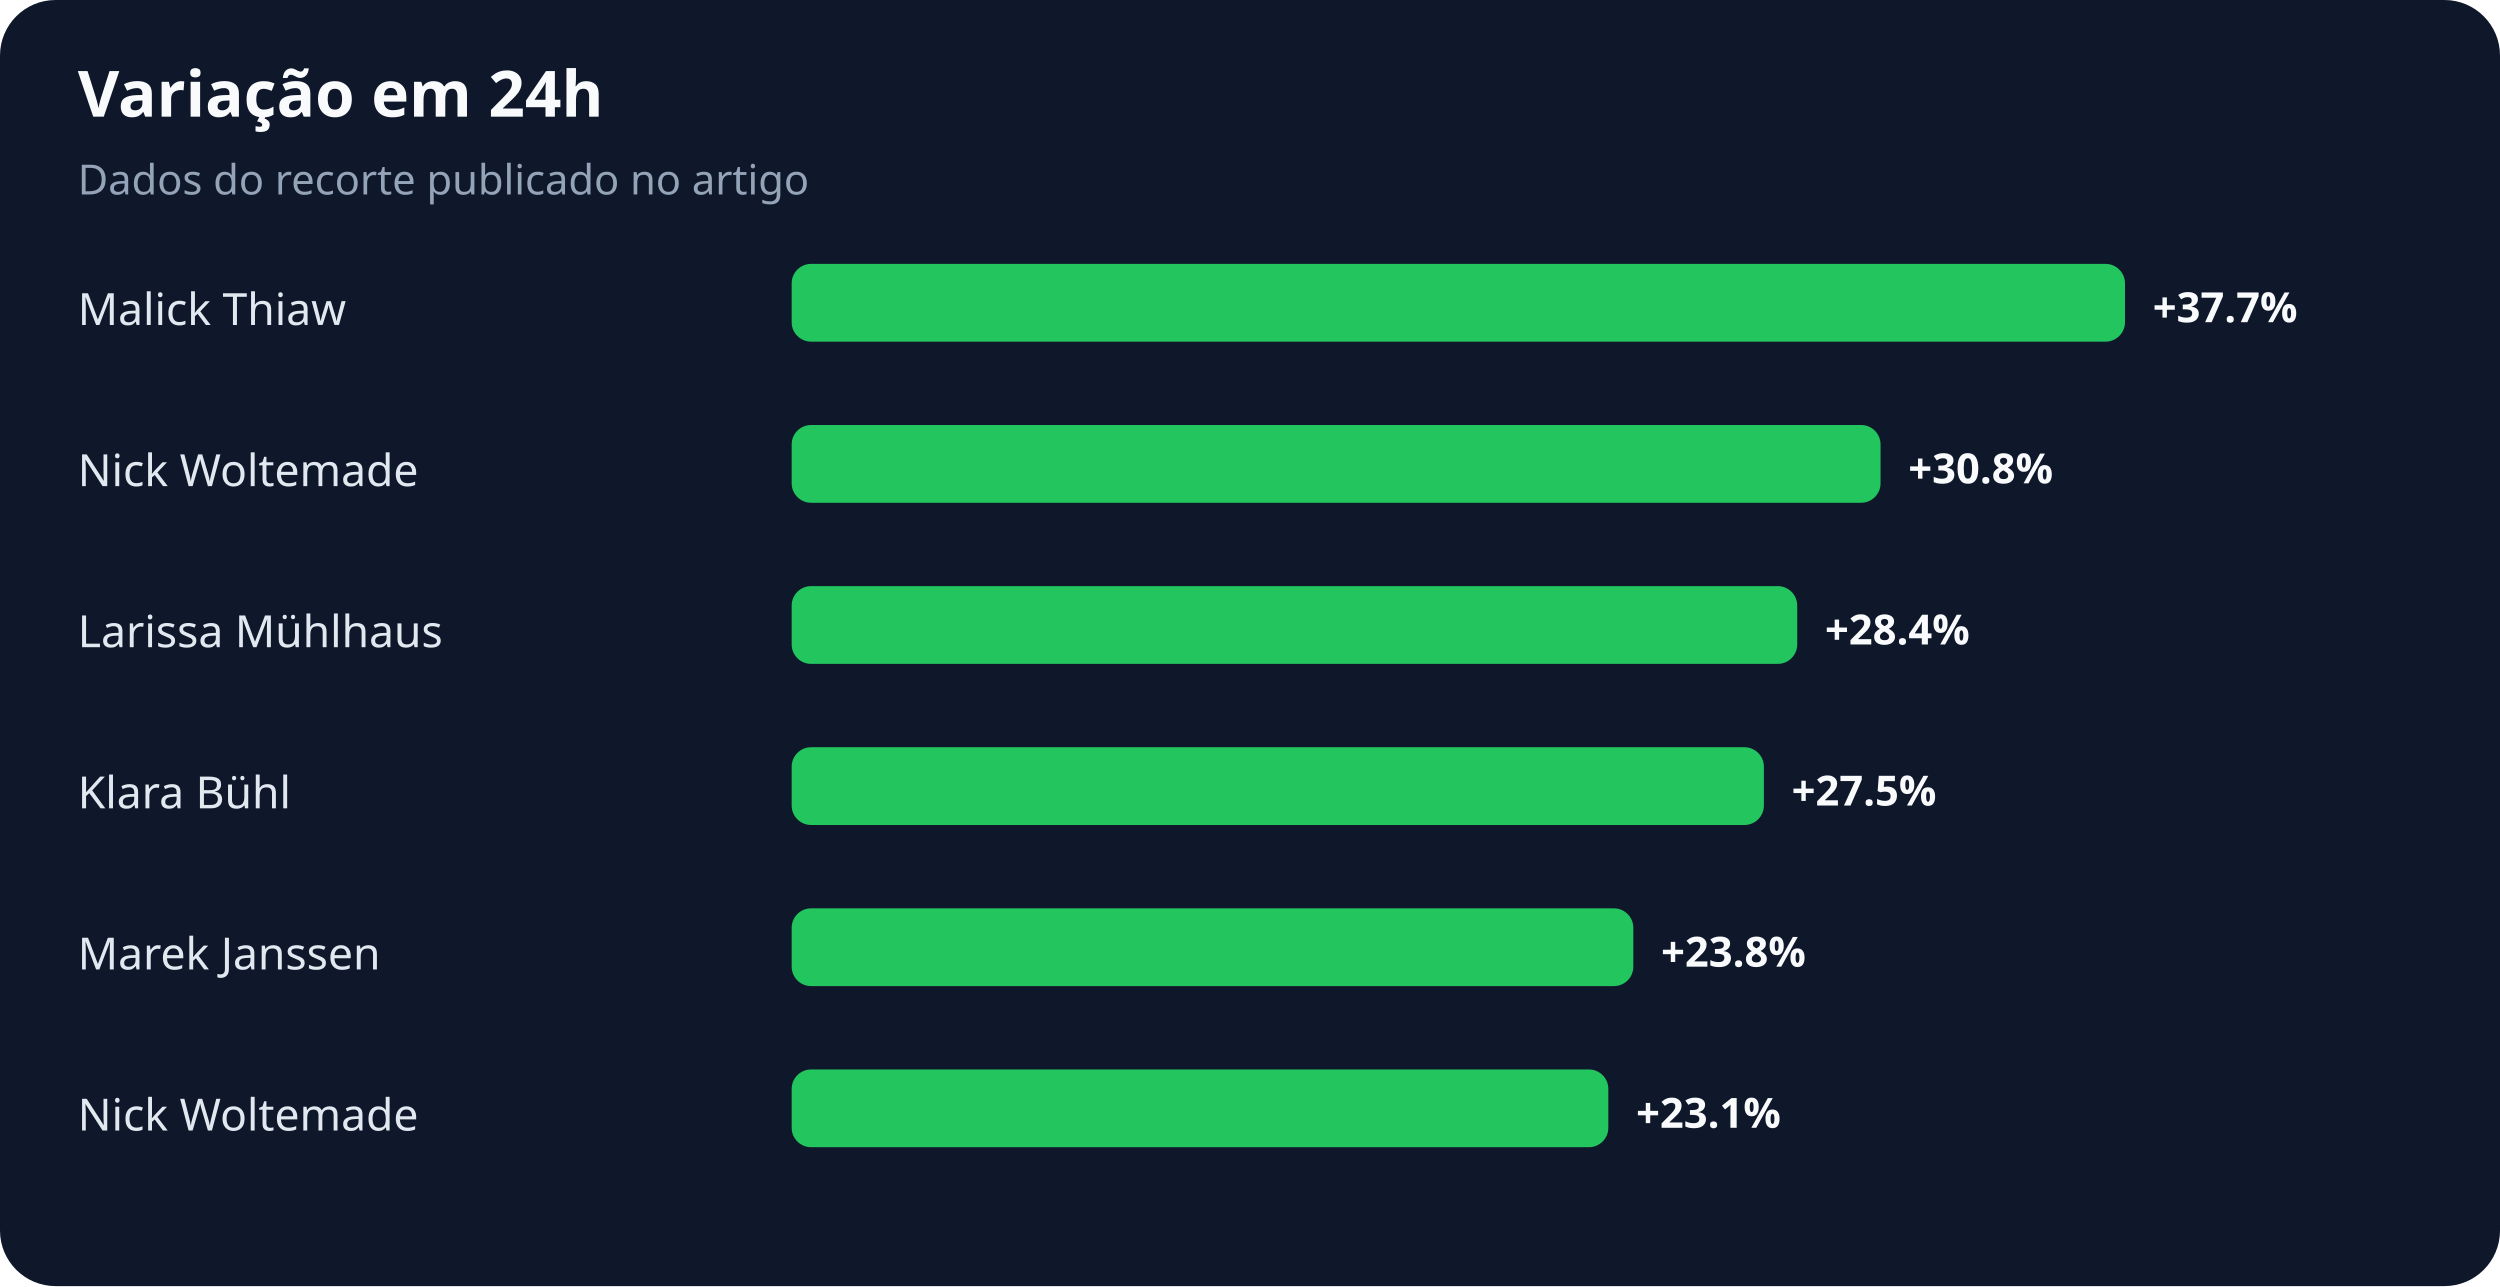
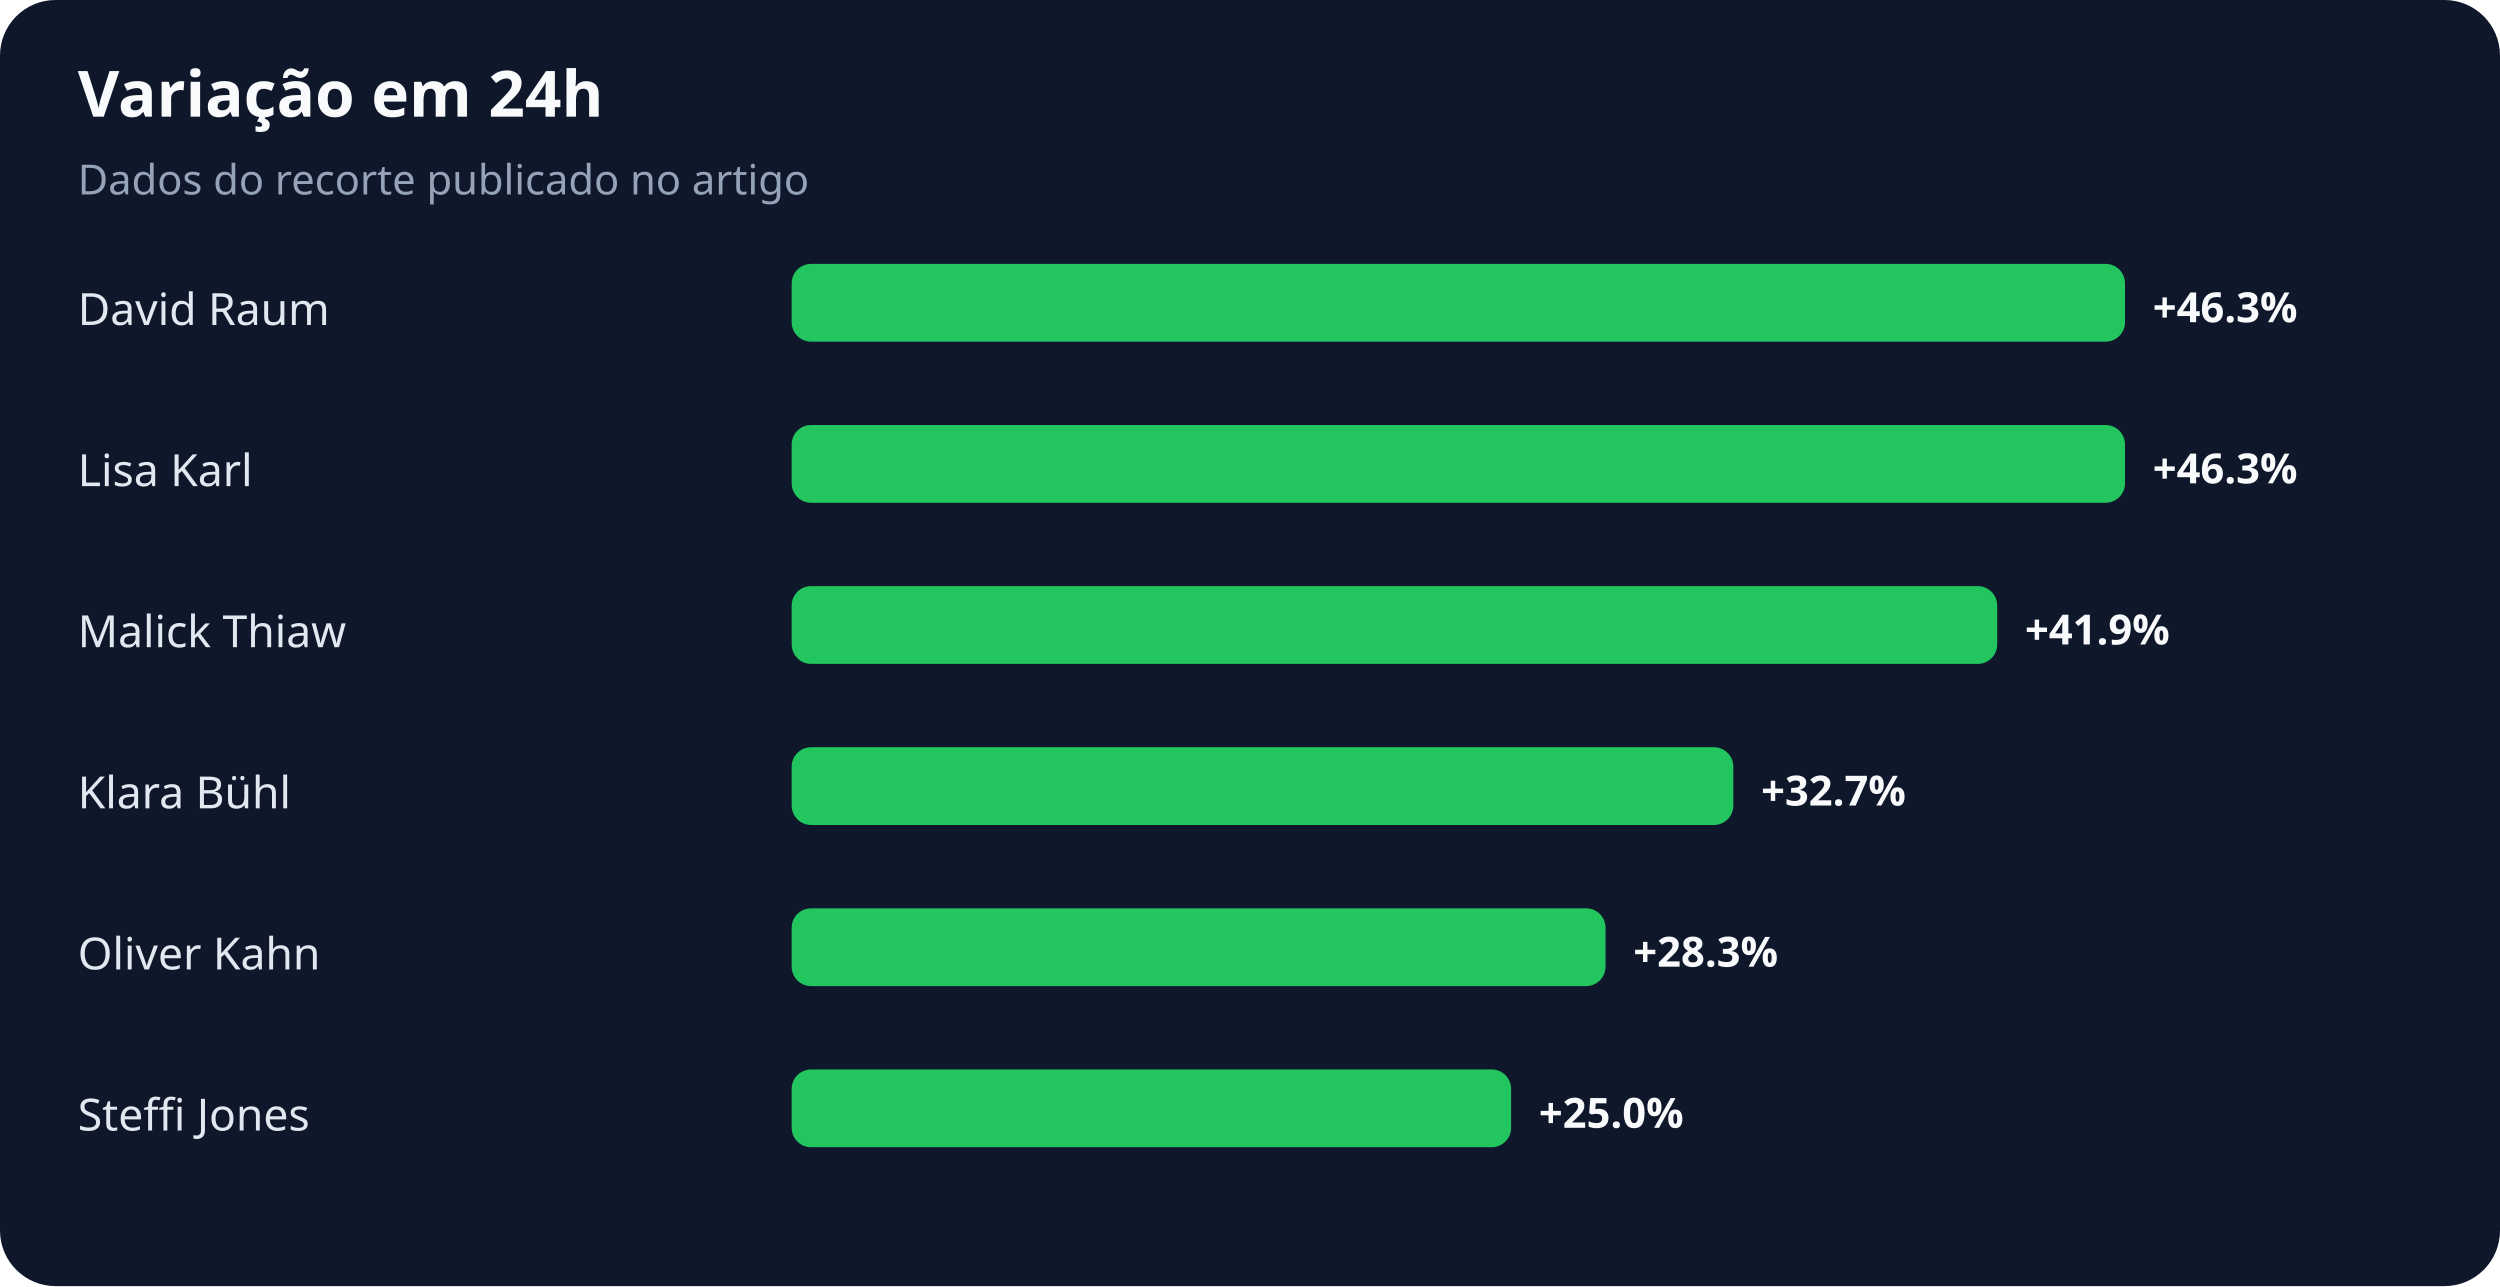
<svg xmlns="http://www.w3.org/2000/svg" width="900" height="463" viewBox="0 0 900 463" role="img" aria-labelledby="title desc">
  <rect width="100%" height="100%" rx="20" fill="#0f172a" />
  <text x="28" y="42" fill="#f8fafc" font-family="system-ui,sans-serif" font-size="23" font-weight="700">Variação em 24h</text>
  <text x="28" y="70" fill="#94a3b8" font-family="system-ui,sans-serif" font-size="15">Dados do recorte publicado no artigo</text>
-   <text x="28" y="117" fill="#e2e8f0" font-family="system-ui,sans-serif" font-size="16">Malick Thiaw</text>
+   <text x="28" y="117" fill="#e2e8f0" font-family="system-ui,sans-serif" font-size="16">David Raum</text>
  <rect x="285" y="95" width="480" height="28" rx="7" fill="#22c55e" />
-   <text x="775" y="116" fill="#f8fafc" font-family="system-ui,sans-serif" font-size="15" font-weight="700">+37.7%</text>
-   <text x="28" y="175" fill="#e2e8f0" font-family="system-ui,sans-serif" font-size="16">Nick Woltemade</text>
-   <rect x="285" y="153" width="392" height="28" rx="7" fill="#22c55e" />
-   <text x="687" y="174" fill="#f8fafc" font-family="system-ui,sans-serif" font-size="15" font-weight="700">+30.8%</text>
-   <text x="28" y="233" fill="#e2e8f0" font-family="system-ui,sans-serif" font-size="16">Larissa Mühlhaus</text>
-   <rect x="285" y="211" width="362" height="28" rx="7" fill="#22c55e" />
-   <text x="657" y="232" fill="#f8fafc" font-family="system-ui,sans-serif" font-size="15" font-weight="700">+28.4%</text>
+   <text x="775" y="116" fill="#f8fafc" font-family="system-ui,sans-serif" font-size="15" font-weight="700">+46.3%</text>
+   <text x="28" y="175" fill="#e2e8f0" font-family="system-ui,sans-serif" font-size="16">Lisa Karl</text>
+   <rect x="285" y="153" width="480" height="28" rx="7" fill="#22c55e" />
+   <text x="775" y="174" fill="#f8fafc" font-family="system-ui,sans-serif" font-size="15" font-weight="700">+46.3%</text>
+   <text x="28" y="233" fill="#e2e8f0" font-family="system-ui,sans-serif" font-size="16">Malick Thiaw</text>
+   <rect x="285" y="211" width="434" height="28" rx="7" fill="#22c55e" />
+   <text x="729" y="232" fill="#f8fafc" font-family="system-ui,sans-serif" font-size="15" font-weight="700">+41.9%</text>
  <text x="28" y="291" fill="#e2e8f0" font-family="system-ui,sans-serif" font-size="16">Klara Bühl</text>
-   <rect x="285" y="269" width="350" height="28" rx="7" fill="#22c55e" />
-   <text x="645" y="290" fill="#f8fafc" font-family="system-ui,sans-serif" font-size="15" font-weight="700">+27.5%</text>
-   <text x="28" y="349" fill="#e2e8f0" font-family="system-ui,sans-serif" font-size="16">Marek Janssen</text>
-   <rect x="285" y="327" width="303" height="28" rx="7" fill="#22c55e" />
-   <text x="598" y="348" fill="#f8fafc" font-family="system-ui,sans-serif" font-size="15" font-weight="700">+23.8%</text>
-   <text x="28" y="407" fill="#e2e8f0" font-family="system-ui,sans-serif" font-size="16">Nick Woltemade</text>
-   <rect x="285" y="385" width="294" height="28" rx="7" fill="#22c55e" />
-   <text x="589" y="406" fill="#f8fafc" font-family="system-ui,sans-serif" font-size="15" font-weight="700">+23.1%</text>
+   <rect x="285" y="269" width="339" height="28" rx="7" fill="#22c55e" />
+   <text x="634" y="290" fill="#f8fafc" font-family="system-ui,sans-serif" font-size="15" font-weight="700">+32.7%</text>
+   <text x="28" y="349" fill="#e2e8f0" font-family="system-ui,sans-serif" font-size="16">Oliver Kahn</text>
+   <rect x="285" y="327" width="293" height="28" rx="7" fill="#22c55e" />
+   <text x="588" y="348" fill="#f8fafc" font-family="system-ui,sans-serif" font-size="15" font-weight="700">+28.3%</text>
+   <text x="28" y="407" fill="#e2e8f0" font-family="system-ui,sans-serif" font-size="16">Steffi Jones</text>
+   <rect x="285" y="385" width="259" height="28" rx="7" fill="#22c55e" />
+   <text x="554" y="406" fill="#f8fafc" font-family="system-ui,sans-serif" font-size="15" font-weight="700">+25.0%</text>
</svg>
